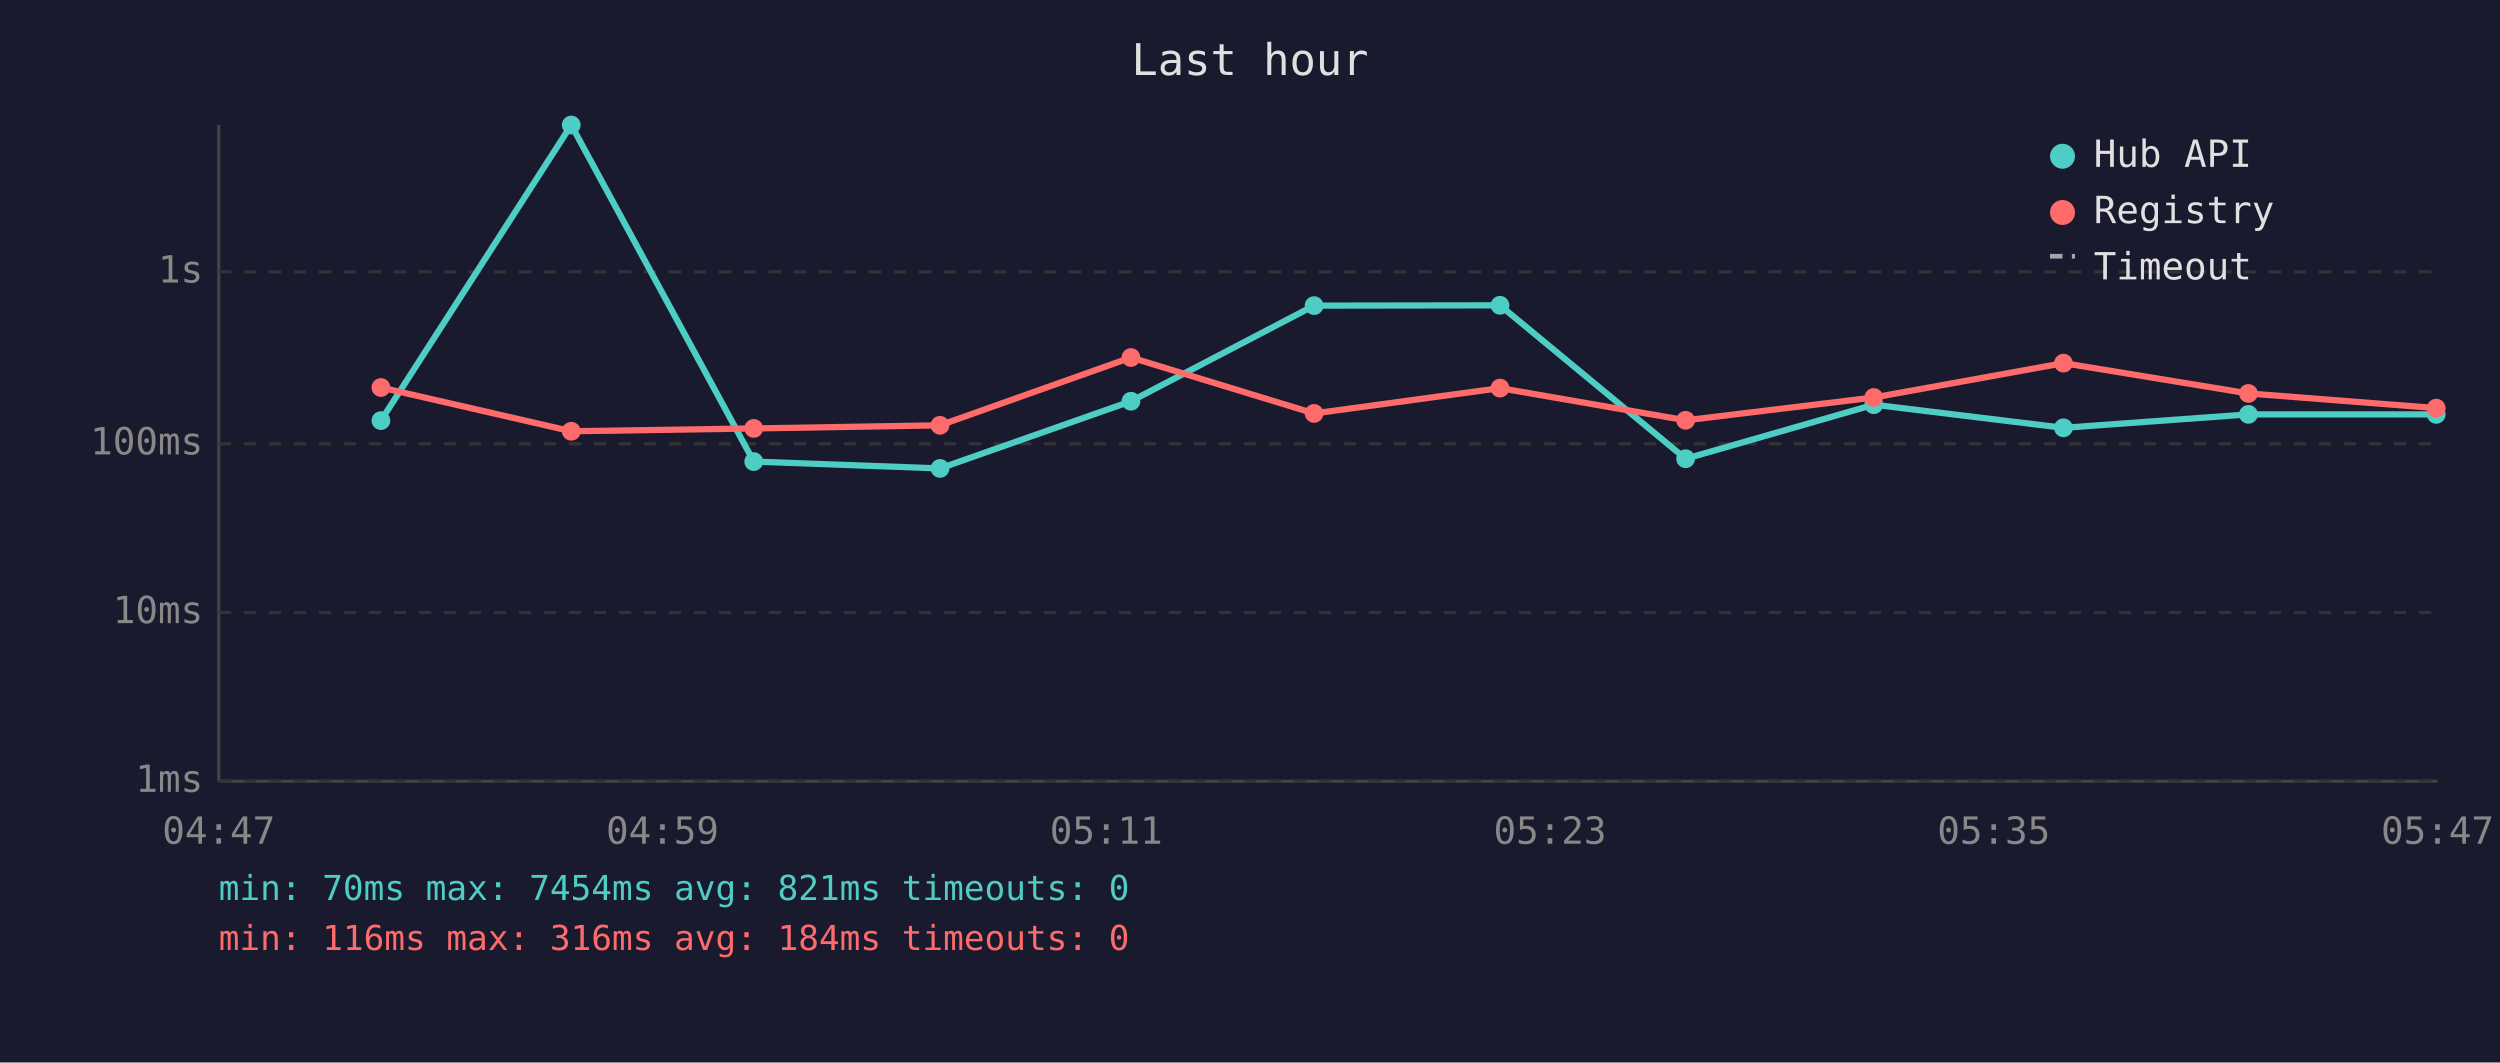
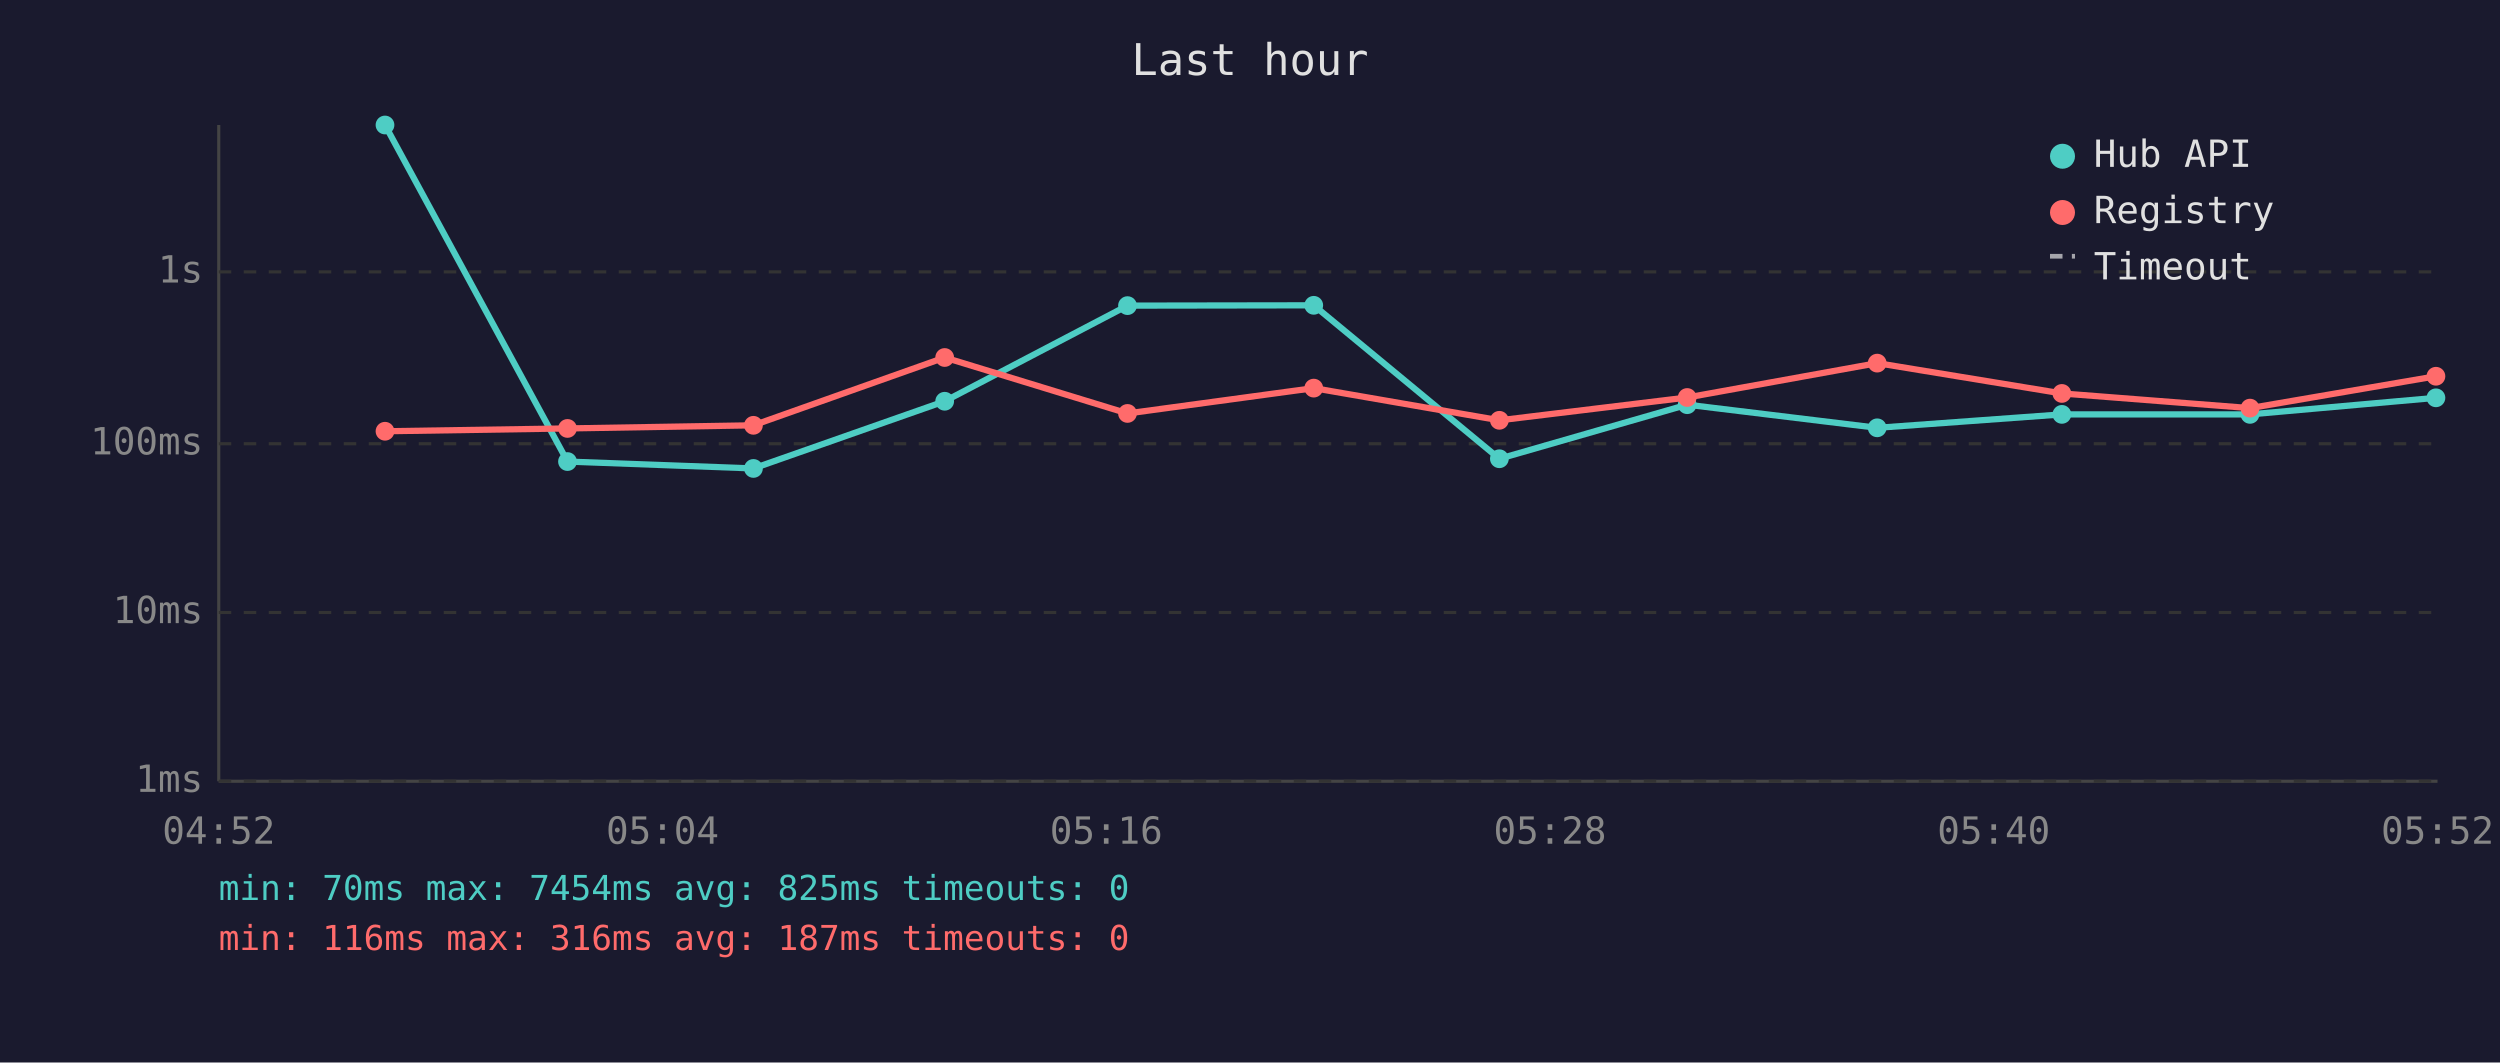
<svg xmlns="http://www.w3.org/2000/svg" viewBox="0 0 800 340" font-family="monospace" font-size="12">
  <rect width="800" height="340" fill="#1a1a2e" />
  <text x="400" y="24" fill="#e0e0e0" font-size="14" text-anchor="middle">Last hour</text>
  <line x1="70" y1="40" x2="70" y2="250" stroke="#444" stroke-width="1" />
  <line x1="70" y1="250" x2="780" y2="250" stroke="#444" stroke-width="1" />
  <line x1="70" y1="250" x2="780" y2="250" stroke="#333" stroke-width="1" stroke-dasharray="4" />
  <text x="65" y="250" fill="#888" text-anchor="end" dominant-baseline="middle">1ms</text>
  <line x1="70" y1="196" x2="780" y2="196" stroke="#333" stroke-width="1" stroke-dasharray="4" />
  <text x="65" y="196" fill="#888" text-anchor="end" dominant-baseline="middle">10ms</text>
  <line x1="70" y1="142" x2="780" y2="142" stroke="#333" stroke-width="1" stroke-dasharray="4" />
  <text x="65" y="142" fill="#888" text-anchor="end" dominant-baseline="middle">100ms</text>
  <line x1="70" y1="87" x2="780" y2="87" stroke="#333" stroke-width="1" stroke-dasharray="4" />
  <text x="65" y="87" fill="#888" text-anchor="end" dominant-baseline="middle">1s</text>
-   <text x="70" y="270" fill="#888" text-anchor="middle">04:47</text>
-   <text x="212" y="270" fill="#888" text-anchor="middle">04:59</text>
-   <text x="354" y="270" fill="#888" text-anchor="middle">05:11</text>
-   <text x="496" y="270" fill="#888" text-anchor="middle">05:23</text>
-   <text x="638" y="270" fill="#888" text-anchor="middle">05:35</text>
-   <text x="780" y="270" fill="#888" text-anchor="middle">05:47</text>
-   <polyline points="121.9,134.6 182.8,40.0 241.2,147.7 300.8,149.9 361.9,128.4 420.5,97.8 480.0,97.7 539.4,146.8 599.6,129.5 660.3,136.9 719.5,132.6 779.6,132.6" fill="none" stroke="#4ecdc4" stroke-width="2" opacity="1" />
-   <circle cx="121.9" cy="134.6" r="3" fill="#4ecdc4" />
-   <circle cx="182.8" cy="40.0" r="3" fill="#4ecdc4" />
-   <circle cx="241.2" cy="147.7" r="3" fill="#4ecdc4" />
-   <circle cx="300.8" cy="149.9" r="3" fill="#4ecdc4" />
-   <circle cx="361.9" cy="128.4" r="3" fill="#4ecdc4" />
-   <circle cx="420.5" cy="97.8" r="3" fill="#4ecdc4" />
-   <circle cx="480.0" cy="97.7" r="3" fill="#4ecdc4" />
-   <circle cx="539.4" cy="146.8" r="3" fill="#4ecdc4" />
-   <circle cx="599.6" cy="129.5" r="3" fill="#4ecdc4" />
-   <circle cx="660.3" cy="136.9" r="3" fill="#4ecdc4" />
-   <circle cx="719.5" cy="132.6" r="3" fill="#4ecdc4" />
-   <circle cx="779.6" cy="132.6" r="3" fill="#4ecdc4" />
-   <polyline points="121.9,124.0 182.8,138.0 241.2,137.1 300.8,136.1 361.9,114.4 420.5,132.3 480.0,124.2 539.4,134.5 599.6,127.2 660.3,116.2 719.5,125.9 779.6,130.6" fill="none" stroke="#ff6b6b" stroke-width="2" opacity="1" />
-   <circle cx="121.9" cy="124.0" r="3" fill="#ff6b6b" />
-   <circle cx="182.8" cy="138.0" r="3" fill="#ff6b6b" />
-   <circle cx="241.2" cy="137.1" r="3" fill="#ff6b6b" />
-   <circle cx="300.8" cy="136.1" r="3" fill="#ff6b6b" />
-   <circle cx="361.9" cy="114.4" r="3" fill="#ff6b6b" />
-   <circle cx="420.5" cy="132.3" r="3" fill="#ff6b6b" />
-   <circle cx="480.0" cy="124.2" r="3" fill="#ff6b6b" />
-   <circle cx="539.4" cy="134.5" r="3" fill="#ff6b6b" />
-   <circle cx="599.6" cy="127.2" r="3" fill="#ff6b6b" />
-   <circle cx="660.3" cy="116.2" r="3" fill="#ff6b6b" />
-   <circle cx="719.5" cy="125.9" r="3" fill="#ff6b6b" />
-   <circle cx="779.6" cy="130.6" r="3" fill="#ff6b6b" />
+   <text x="70" y="270" fill="#888" text-anchor="middle">04:52</text>
+   <text x="212" y="270" fill="#888" text-anchor="middle">05:04</text>
+   <text x="354" y="270" fill="#888" text-anchor="middle">05:16</text>
+   <text x="496" y="270" fill="#888" text-anchor="middle">05:28</text>
+   <text x="638" y="270" fill="#888" text-anchor="middle">05:40</text>
+   <text x="780" y="270" fill="#888" text-anchor="middle">05:52</text>
+   <polyline points="123.2,40.0 181.6,147.7 241.1,149.9 302.3,128.4 360.8,97.8 420.4,97.7 479.8,146.8 539.9,129.5 600.7,136.9 659.8,132.6 720.0,132.6 779.5,127.3" fill="none" stroke="#4ecdc4" stroke-width="2" opacity="1" />
+   <circle cx="123.2" cy="40.0" r="3" fill="#4ecdc4" />
+   <circle cx="181.6" cy="147.7" r="3" fill="#4ecdc4" />
+   <circle cx="241.1" cy="149.9" r="3" fill="#4ecdc4" />
+   <circle cx="302.3" cy="128.4" r="3" fill="#4ecdc4" />
+   <circle cx="360.8" cy="97.8" r="3" fill="#4ecdc4" />
+   <circle cx="420.4" cy="97.7" r="3" fill="#4ecdc4" />
+   <circle cx="479.8" cy="146.8" r="3" fill="#4ecdc4" />
+   <circle cx="539.9" cy="129.5" r="3" fill="#4ecdc4" />
+   <circle cx="600.7" cy="136.9" r="3" fill="#4ecdc4" />
+   <circle cx="659.8" cy="132.6" r="3" fill="#4ecdc4" />
+   <circle cx="720.0" cy="132.6" r="3" fill="#4ecdc4" />
+   <circle cx="779.5" cy="127.3" r="3" fill="#4ecdc4" />
+   <polyline points="123.2,138.0 181.6,137.1 241.1,136.1 302.3,114.4 360.8,132.3 420.4,124.2 479.8,134.5 539.9,127.2 600.7,116.2 659.8,125.9 720.0,130.6 779.5,120.4" fill="none" stroke="#ff6b6b" stroke-width="2" opacity="1" />
+   <circle cx="123.2" cy="138.0" r="3" fill="#ff6b6b" />
+   <circle cx="181.6" cy="137.1" r="3" fill="#ff6b6b" />
+   <circle cx="241.1" cy="136.1" r="3" fill="#ff6b6b" />
+   <circle cx="302.3" cy="114.4" r="3" fill="#ff6b6b" />
+   <circle cx="360.8" cy="132.3" r="3" fill="#ff6b6b" />
+   <circle cx="420.4" cy="124.2" r="3" fill="#ff6b6b" />
+   <circle cx="479.8" cy="134.5" r="3" fill="#ff6b6b" />
+   <circle cx="539.9" cy="127.2" r="3" fill="#ff6b6b" />
+   <circle cx="600.7" cy="116.2" r="3" fill="#ff6b6b" />
+   <circle cx="659.8" cy="125.9" r="3" fill="#ff6b6b" />
+   <circle cx="720.0" cy="130.6" r="3" fill="#ff6b6b" />
+   <circle cx="779.5" cy="120.4" r="3" fill="#ff6b6b" />
  <circle cx="660" cy="50" r="4" fill="#4ecdc4" />
  <text x="670" y="50" fill="#e0e0e0" dominant-baseline="middle">Hub API</text>
  <circle cx="660" cy="68" r="4" fill="#ff6b6b" />
  <text x="670" y="68" fill="#e0e0e0" dominant-baseline="middle">Registry</text>
  <line x1="656" y1="82" x2="664" y2="82" stroke="#e0e0e0" stroke-width="1.5" stroke-dasharray="4,3" opacity="0.7" />
  <text x="670" y="86" fill="#e0e0e0" dominant-baseline="middle">Timeout</text>
-   <text x="70" y="288" fill="#4ecdc4" font-size="11">min: 70ms  max: 7454ms  avg: 821ms  timeouts: 0</text>
-   <text x="70" y="304" fill="#ff6b6b" font-size="11">min: 116ms  max: 316ms  avg: 184ms  timeouts: 0</text>
+   <text x="70" y="288" fill="#4ecdc4" font-size="11">min: 70ms  max: 7454ms  avg: 825ms  timeouts: 0</text>
+   <text x="70" y="304" fill="#ff6b6b" font-size="11">min: 116ms  max: 316ms  avg: 187ms  timeouts: 0</text>
</svg>
